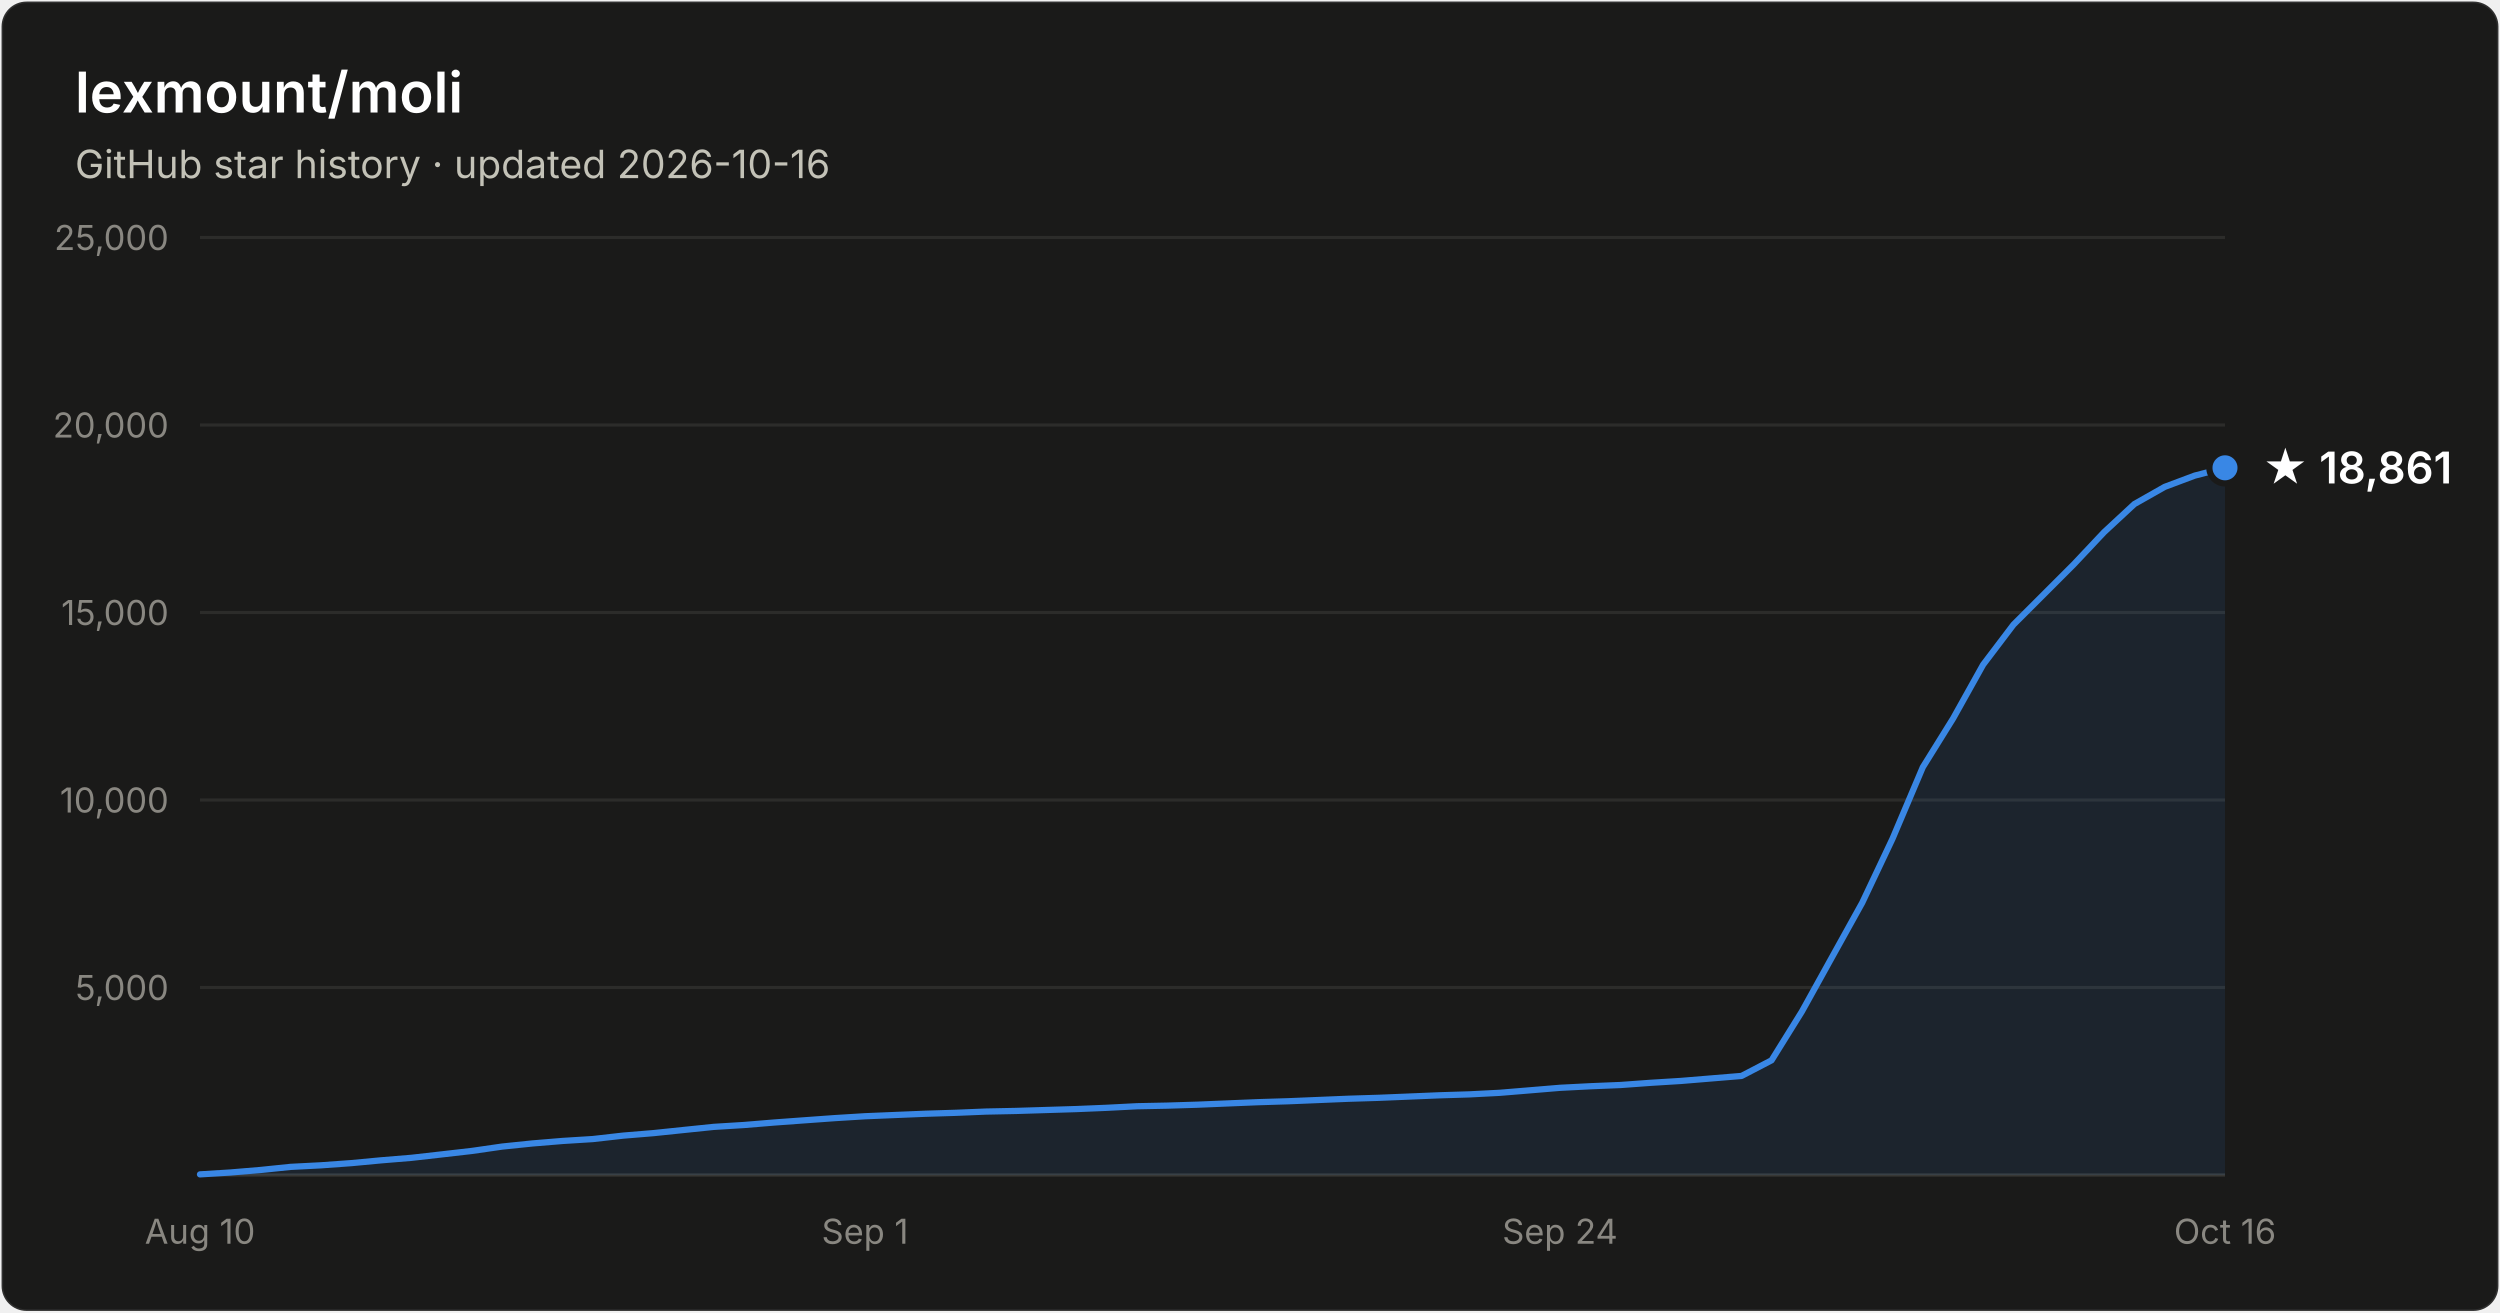
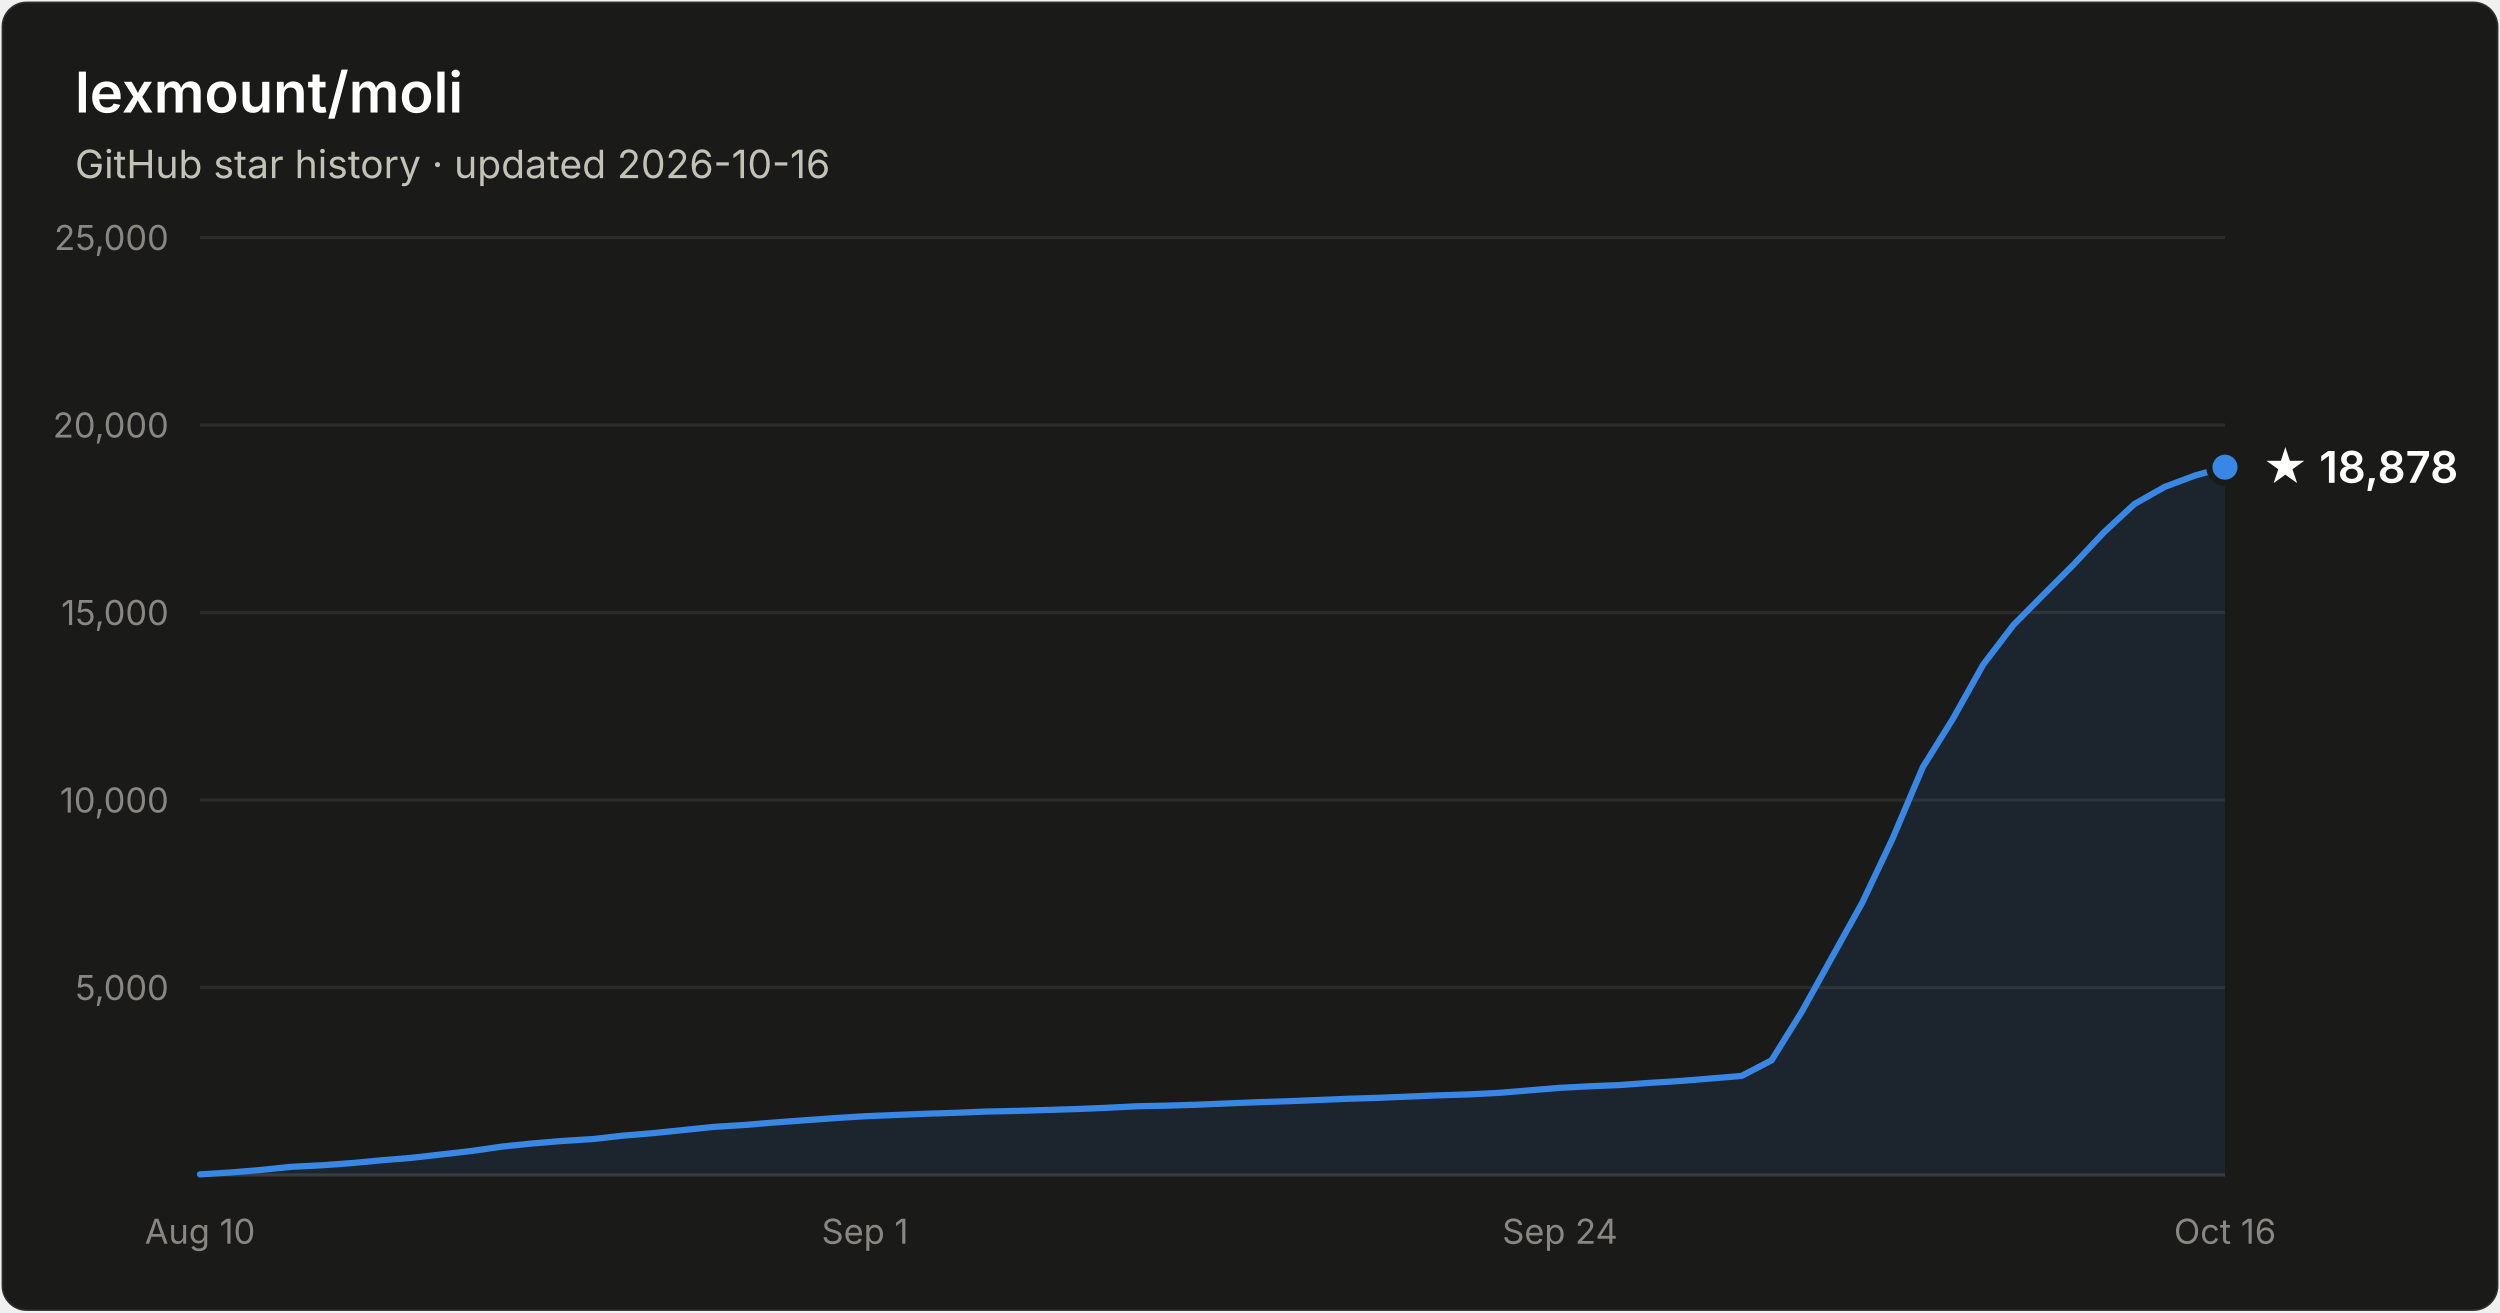
- <svg xmlns="http://www.w3.org/2000/svg" width="800" height="420" viewBox="0 0 800 420" font-family="system-ui, -apple-system, Segoe UI, sans-serif" role="img" aria-label="Star history of lexmount/moli: 18,861 stars as of 2026-10-16">
+ <svg xmlns="http://www.w3.org/2000/svg" width="800" height="420" viewBox="0 0 800 420" font-family="system-ui, -apple-system, Segoe UI, sans-serif" role="img" aria-label="Star history of lexmount/moli: 18,878 stars as of 2026-10-16">
  <rect x="0.5" y="0.5" width="799" height="419" rx="8" fill="#1a1a19" stroke="rgba(255,255,255,0.10)" />
  <text x="24" y="36" fill="#ffffff" font-size="18" font-weight="600">lexmount/moli</text>
  <text x="24" y="57" fill="#c3c2b7" font-size="12.5">GitHub star history · updated 2026-10-16</text>
  <line x1="64" y1="316.0" x2="712" y2="316.0" stroke="#2c2c2a" stroke-width="1" />
  <text x="54" y="320.0" text-anchor="end" fill="#898781" font-size="11" style="font-variant-numeric:tabular-nums">5,000</text>
  <line x1="64" y1="256.0" x2="712" y2="256.0" stroke="#2c2c2a" stroke-width="1" />
  <text x="54" y="260.0" text-anchor="end" fill="#898781" font-size="11" style="font-variant-numeric:tabular-nums">10,000</text>
  <line x1="64" y1="196.0" x2="712" y2="196.0" stroke="#2c2c2a" stroke-width="1" />
  <text x="54" y="200.0" text-anchor="end" fill="#898781" font-size="11" style="font-variant-numeric:tabular-nums">15,000</text>
  <line x1="64" y1="136.0" x2="712" y2="136.0" stroke="#2c2c2a" stroke-width="1" />
  <text x="54" y="140.0" text-anchor="end" fill="#898781" font-size="11" style="font-variant-numeric:tabular-nums">20,000</text>
  <line x1="64" y1="76.0" x2="712" y2="76.0" stroke="#2c2c2a" stroke-width="1" />
  <text x="54" y="80.0" text-anchor="end" fill="#898781" font-size="11" style="font-variant-numeric:tabular-nums">25,000</text>
  <line x1="64" y1="376" x2="712" y2="376" stroke="#383835" stroke-width="1" />
  <text x="64.0" y="398" text-anchor="middle" fill="#898781" font-size="11" style="font-variant-numeric:tabular-nums">Aug 10</text>
  <text x="276.8" y="398" text-anchor="middle" fill="#898781" font-size="11" style="font-variant-numeric:tabular-nums">Sep 1</text>
  <text x="499.2" y="398" text-anchor="middle" fill="#898781" font-size="11" style="font-variant-numeric:tabular-nums">Sep 24</text>
  <text x="712.0" y="398" text-anchor="middle" fill="#898781" font-size="11" style="font-variant-numeric:tabular-nums">Oct 16</text>
-   <path d="M64.0 375.8 L73.7 375.2 L83.3 374.4 L93.0 373.4 L102.7 372.9 L112.4 372.2 L122.0 371.3 L131.7 370.5 L141.4 369.4 L151.0 368.3 L160.7 366.9 L170.4 365.9 L180.1 365.1 L189.7 364.5 L199.4 363.4 L209.1 362.6 L218.7 361.6 L228.4 360.6 L238.1 360.0 L247.8 359.2 L257.4 358.5 L267.1 357.8 L276.8 357.2 L286.4 356.8 L296.1 356.4 L305.8 356.1 L315.5 355.7 L325.1 355.5 L334.8 355.2 L344.5 354.9 L354.1 354.5 L363.8 354.0 L373.5 353.8 L383.2 353.5 L392.8 353.1 L402.5 352.7 L412.2 352.4 L421.9 352.0 L431.5 351.6 L441.2 351.3 L450.9 350.9 L460.5 350.5 L470.2 350.2 L479.9 349.7 L489.6 348.9 L499.2 348.1 L508.9 347.6 L518.6 347.2 L528.2 346.5 L537.9 345.9 L547.6 345.1 L557.3 344.3 L566.9 339.3 L576.6 323.7 L586.3 306.2 L595.9 288.9 L605.6 268.4 L615.3 245.5 L625.0 229.9 L634.6 212.7 L644.3 199.9 L654.0 190.2 L663.6 180.6 L673.3 170.3 L683.0 161.3 L692.7 155.8 L702.3 152.2 L712.0 149.7 L712.0 376 L64.0 376 Z" fill="#3987e5" fill-opacity="0.1" />
-   <path d="M64.0 375.8 L73.7 375.2 L83.3 374.4 L93.0 373.4 L102.7 372.9 L112.4 372.2 L122.0 371.3 L131.7 370.5 L141.4 369.4 L151.0 368.3 L160.7 366.9 L170.4 365.9 L180.1 365.1 L189.7 364.5 L199.4 363.4 L209.1 362.6 L218.7 361.6 L228.4 360.6 L238.1 360.0 L247.8 359.2 L257.4 358.5 L267.1 357.8 L276.8 357.2 L286.4 356.8 L296.1 356.4 L305.8 356.1 L315.5 355.7 L325.1 355.5 L334.8 355.2 L344.5 354.9 L354.1 354.5 L363.8 354.0 L373.5 353.8 L383.2 353.5 L392.8 353.1 L402.5 352.7 L412.2 352.4 L421.9 352.0 L431.5 351.6 L441.2 351.3 L450.9 350.9 L460.5 350.5 L470.2 350.2 L479.9 349.7 L489.6 348.9 L499.2 348.1 L508.9 347.6 L518.6 347.2 L528.2 346.5 L537.9 345.9 L547.6 345.1 L557.3 344.3 L566.9 339.3 L576.6 323.7 L586.3 306.2 L595.9 288.9 L605.6 268.4 L615.3 245.5 L625.0 229.9 L634.6 212.7 L644.3 199.9 L654.0 190.2 L663.6 180.6 L673.3 170.3 L683.0 161.3 L692.7 155.8 L702.3 152.2 L712.0 149.7" fill="none" stroke="#3987e5" stroke-width="2" stroke-linejoin="round" stroke-linecap="round" />
-   <circle cx="712.0" cy="149.7" r="5" fill="#3987e5" stroke="#1a1a19" stroke-width="2" />
-   <text x="724.0" y="154.7" fill="#ffffff" font-size="14" font-weight="600">★ 18,861</text>
+   <path d="M64.0 375.8 L73.7 375.2 L83.3 374.4 L93.0 373.4 L102.7 372.9 L112.4 372.2 L122.0 371.3 L131.7 370.5 L141.4 369.4 L151.0 368.3 L160.7 366.9 L170.4 365.9 L180.1 365.1 L189.7 364.5 L199.4 363.4 L209.1 362.6 L218.7 361.6 L228.4 360.6 L238.1 360.0 L247.8 359.2 L257.4 358.5 L267.1 357.8 L276.8 357.2 L286.4 356.8 L296.1 356.4 L305.8 356.1 L315.5 355.7 L325.1 355.5 L334.8 355.2 L344.5 354.9 L354.1 354.5 L363.8 354.0 L373.5 353.8 L383.2 353.5 L392.8 353.1 L402.5 352.7 L412.2 352.4 L421.9 352.0 L431.5 351.6 L441.2 351.3 L450.9 350.9 L460.5 350.5 L470.2 350.2 L479.9 349.7 L489.6 348.9 L499.2 348.1 L508.9 347.6 L518.6 347.2 L528.2 346.5 L537.9 345.9 L547.6 345.1 L557.3 344.3 L566.9 339.3 L576.6 323.7 L586.3 306.2 L595.9 288.9 L605.6 268.4 L615.3 245.5 L625.0 229.9 L634.6 212.7 L644.3 200.0 L654.0 190.2 L663.6 180.6 L673.3 170.3 L683.0 161.3 L692.7 155.8 L702.3 152.2 L712.0 149.5 L712.0 376 L64.0 376 Z" fill="#3987e5" fill-opacity="0.1" />
+   <path d="M64.0 375.8 L73.7 375.2 L83.3 374.4 L93.0 373.4 L102.7 372.9 L112.4 372.2 L122.0 371.3 L131.7 370.5 L141.4 369.4 L151.0 368.3 L160.7 366.9 L170.4 365.9 L180.1 365.1 L189.7 364.5 L199.4 363.4 L209.1 362.6 L218.7 361.6 L228.4 360.6 L238.1 360.0 L247.8 359.2 L257.4 358.5 L267.1 357.8 L276.8 357.2 L286.4 356.8 L296.1 356.4 L305.8 356.1 L315.5 355.7 L325.1 355.5 L334.8 355.2 L344.5 354.9 L354.1 354.5 L363.8 354.0 L373.5 353.8 L383.2 353.5 L392.8 353.1 L402.5 352.7 L412.2 352.4 L421.9 352.0 L431.5 351.6 L441.2 351.3 L450.9 350.9 L460.5 350.5 L470.2 350.2 L479.9 349.7 L489.6 348.9 L499.2 348.1 L508.9 347.6 L518.6 347.2 L528.2 346.5 L537.9 345.9 L547.6 345.1 L557.3 344.3 L566.9 339.3 L576.6 323.7 L586.3 306.2 L595.9 288.9 L605.6 268.4 L615.3 245.5 L625.0 229.9 L634.6 212.7 L644.3 200.0 L654.0 190.2 L663.6 180.6 L673.3 170.3 L683.0 161.3 L692.7 155.8 L702.3 152.2 L712.0 149.5" fill="none" stroke="#3987e5" stroke-width="2" stroke-linejoin="round" stroke-linecap="round" />
+   <circle cx="712.0" cy="149.5" r="5" fill="#3987e5" stroke="#1a1a19" stroke-width="2" />
+   <text x="724.0" y="154.5" fill="#ffffff" font-size="14" font-weight="600">★ 18,878</text>
</svg>
